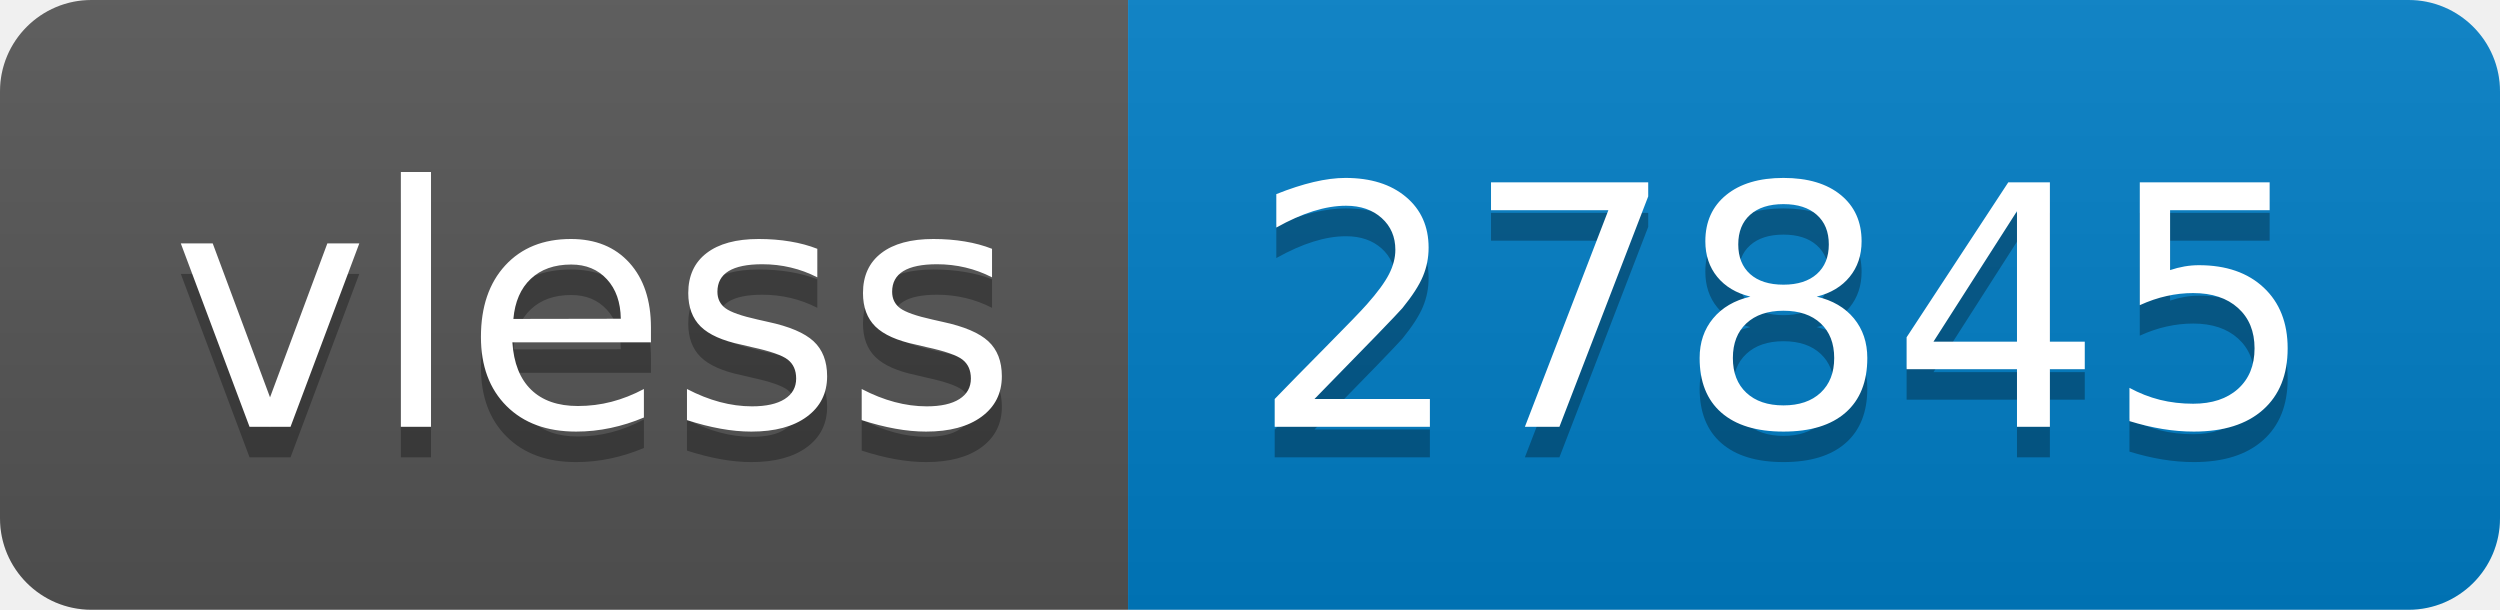
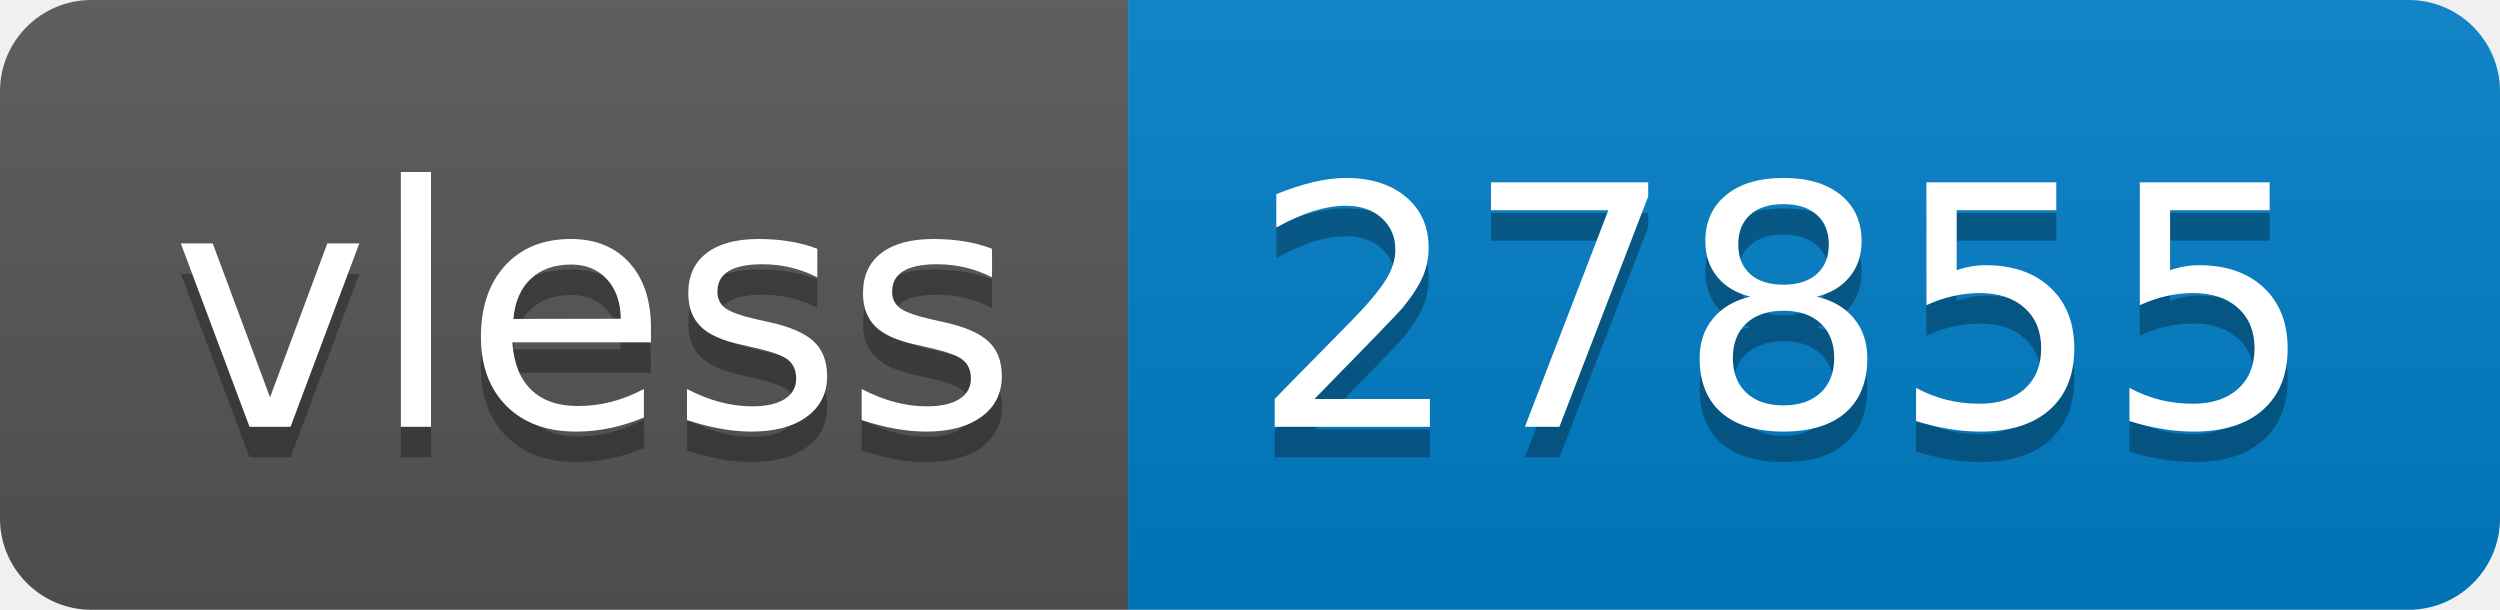
- <svg xmlns="http://www.w3.org/2000/svg" width="82" height="20" role="img" aria-label="vless: 27845">
+ <svg xmlns="http://www.w3.org/2000/svg" width="82" height="20" role="img" aria-label="vless: 27855">
  <linearGradient id="s" x2="0" y2="100%">
    <stop offset="0" stop-color="#bbb" stop-opacity=".1" />
    <stop offset="1" stop-opacity=".1" />
  </linearGradient>
  <clipPath id="r">
    <rect width="82" height="20" rx="3" fill="#fff" />
  </clipPath>
  <g clip-path="url(#r)">
    <rect width="37" height="20" fill="#555" />
    <rect x="37" width="45" height="20" fill="#007ec6" />
    <rect width="82" height="20" fill="url(#s)" />
  </g>
  <g fill="#fff" text-anchor="middle" font-family="Verdana,Geneva,DejaVu Sans,sans-serif" text-rendering="geometricPrecision" font-size="110">
    <text aria-hidden="true" x="195" y="150" fill="#010101" fill-opacity=".3" transform="scale(.1)" textLength="270">vless</text>
    <text x="195" y="140" transform="scale(.1)" fill="#fff" textLength="270">vless</text>
-     <text aria-hidden="true" x="585" y="150" fill="#010101" fill-opacity=".3" transform="scale(.1)" textLength="350">27845</text>
-     <text x="585" y="140" transform="scale(.1)" fill="#fff" textLength="350">27845</text>
+     <text aria-hidden="true" x="585" y="150" fill="#010101" fill-opacity=".3" transform="scale(.1)" textLength="350">27855</text>
+     <text x="585" y="140" transform="scale(.1)" fill="#fff" textLength="350">27855</text>
  </g>
</svg>
